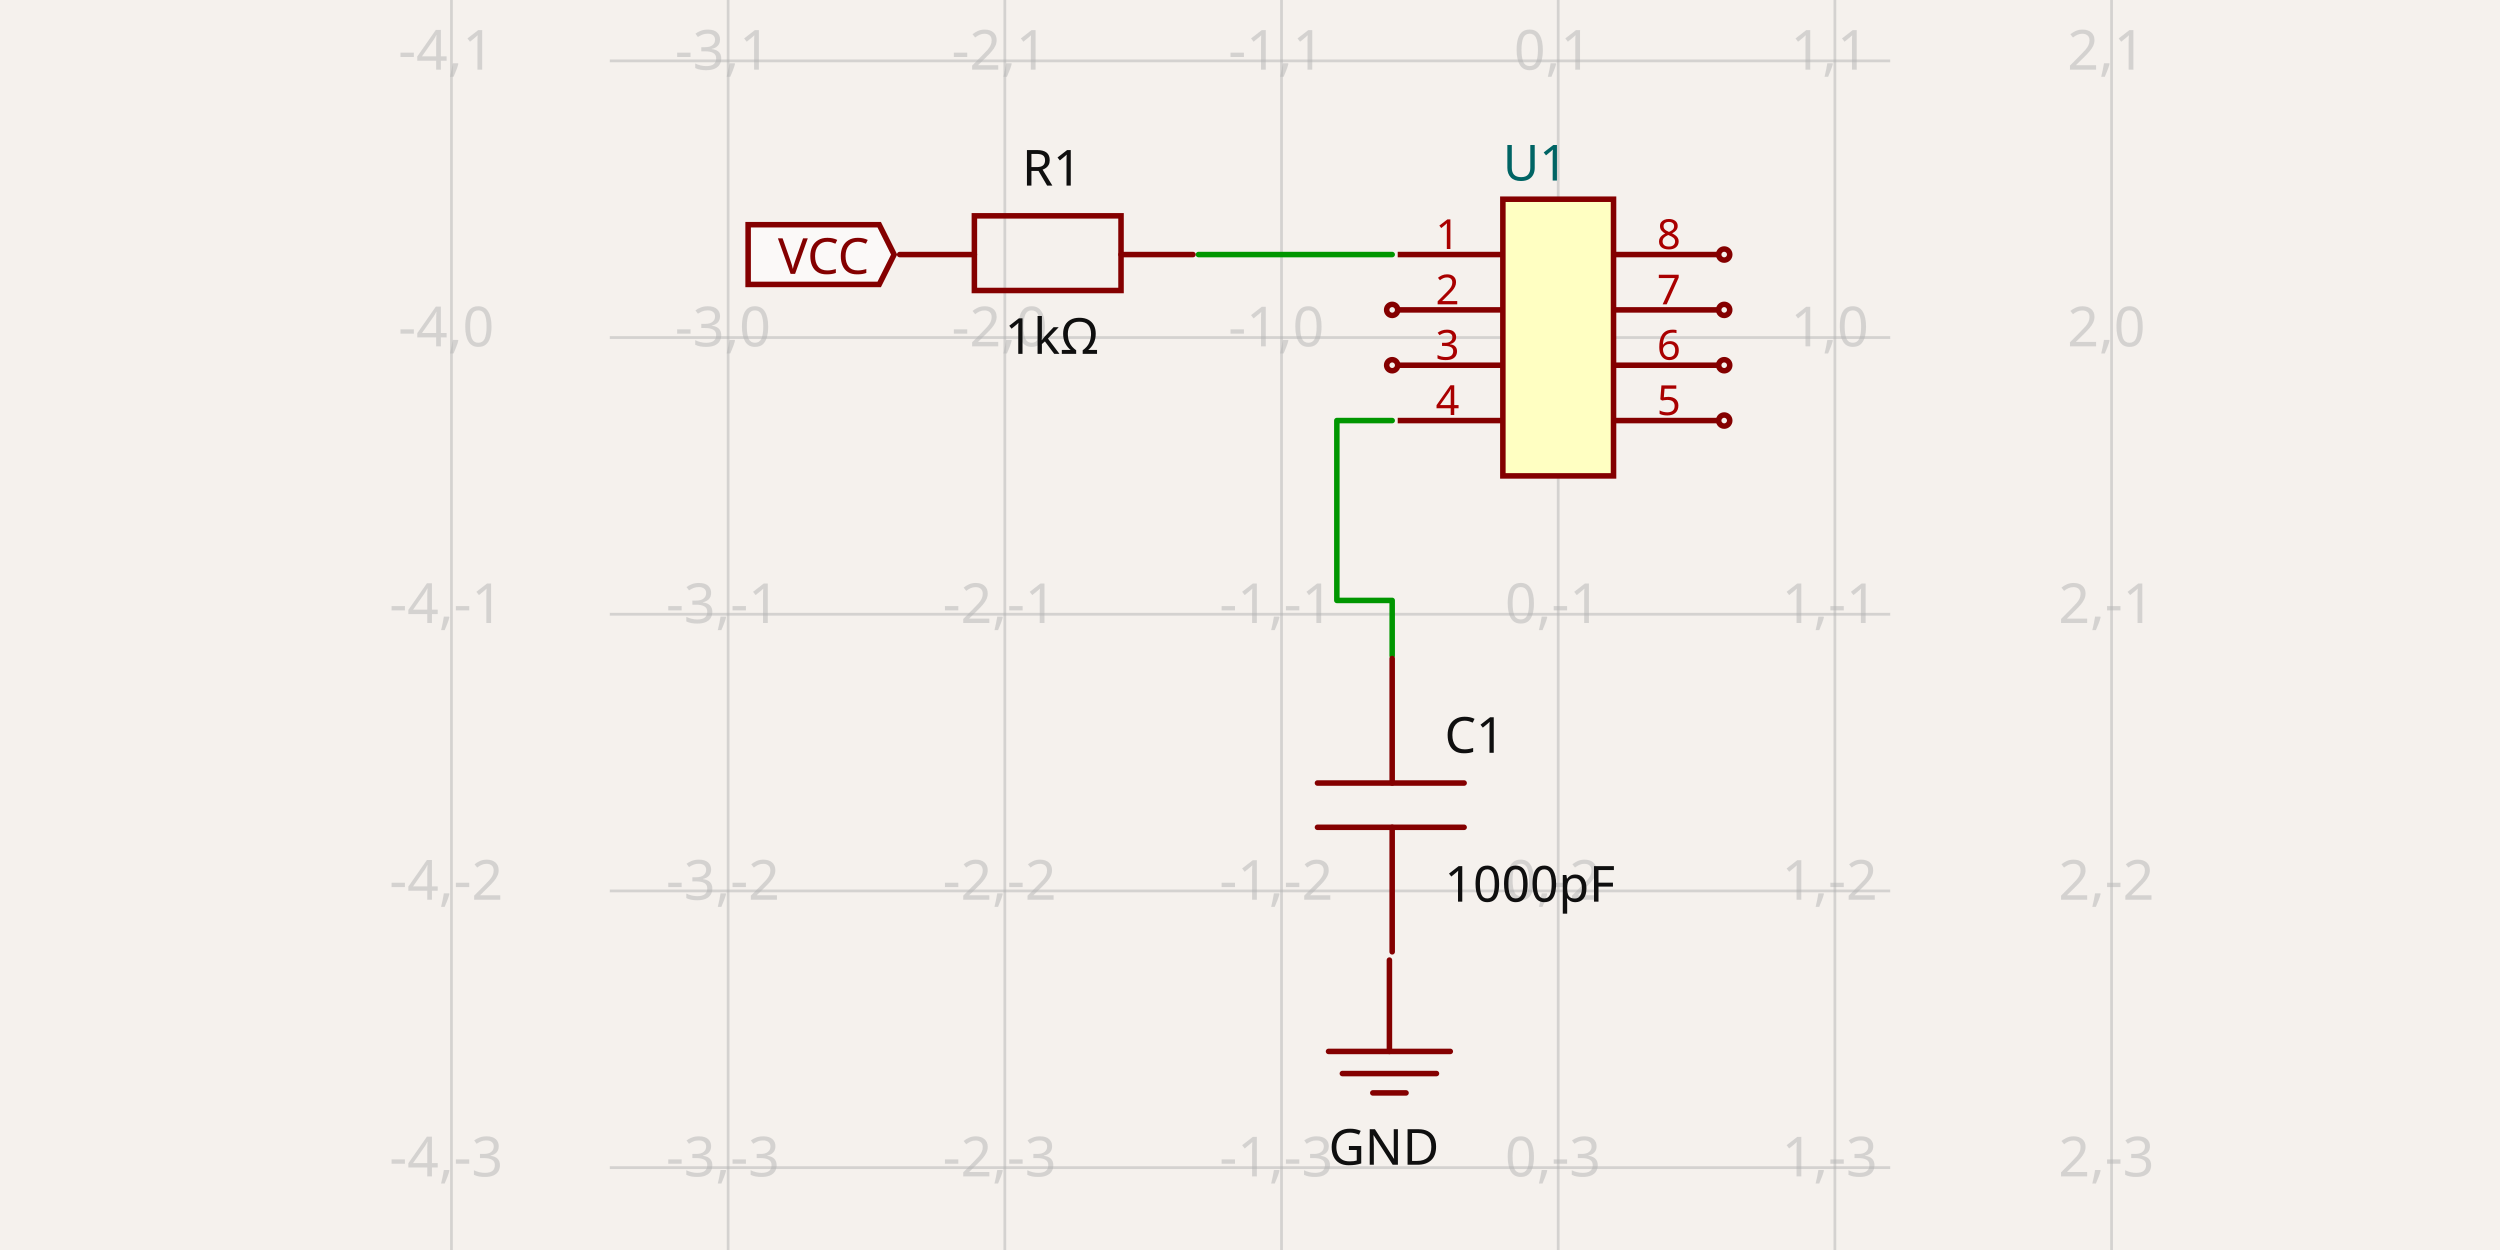
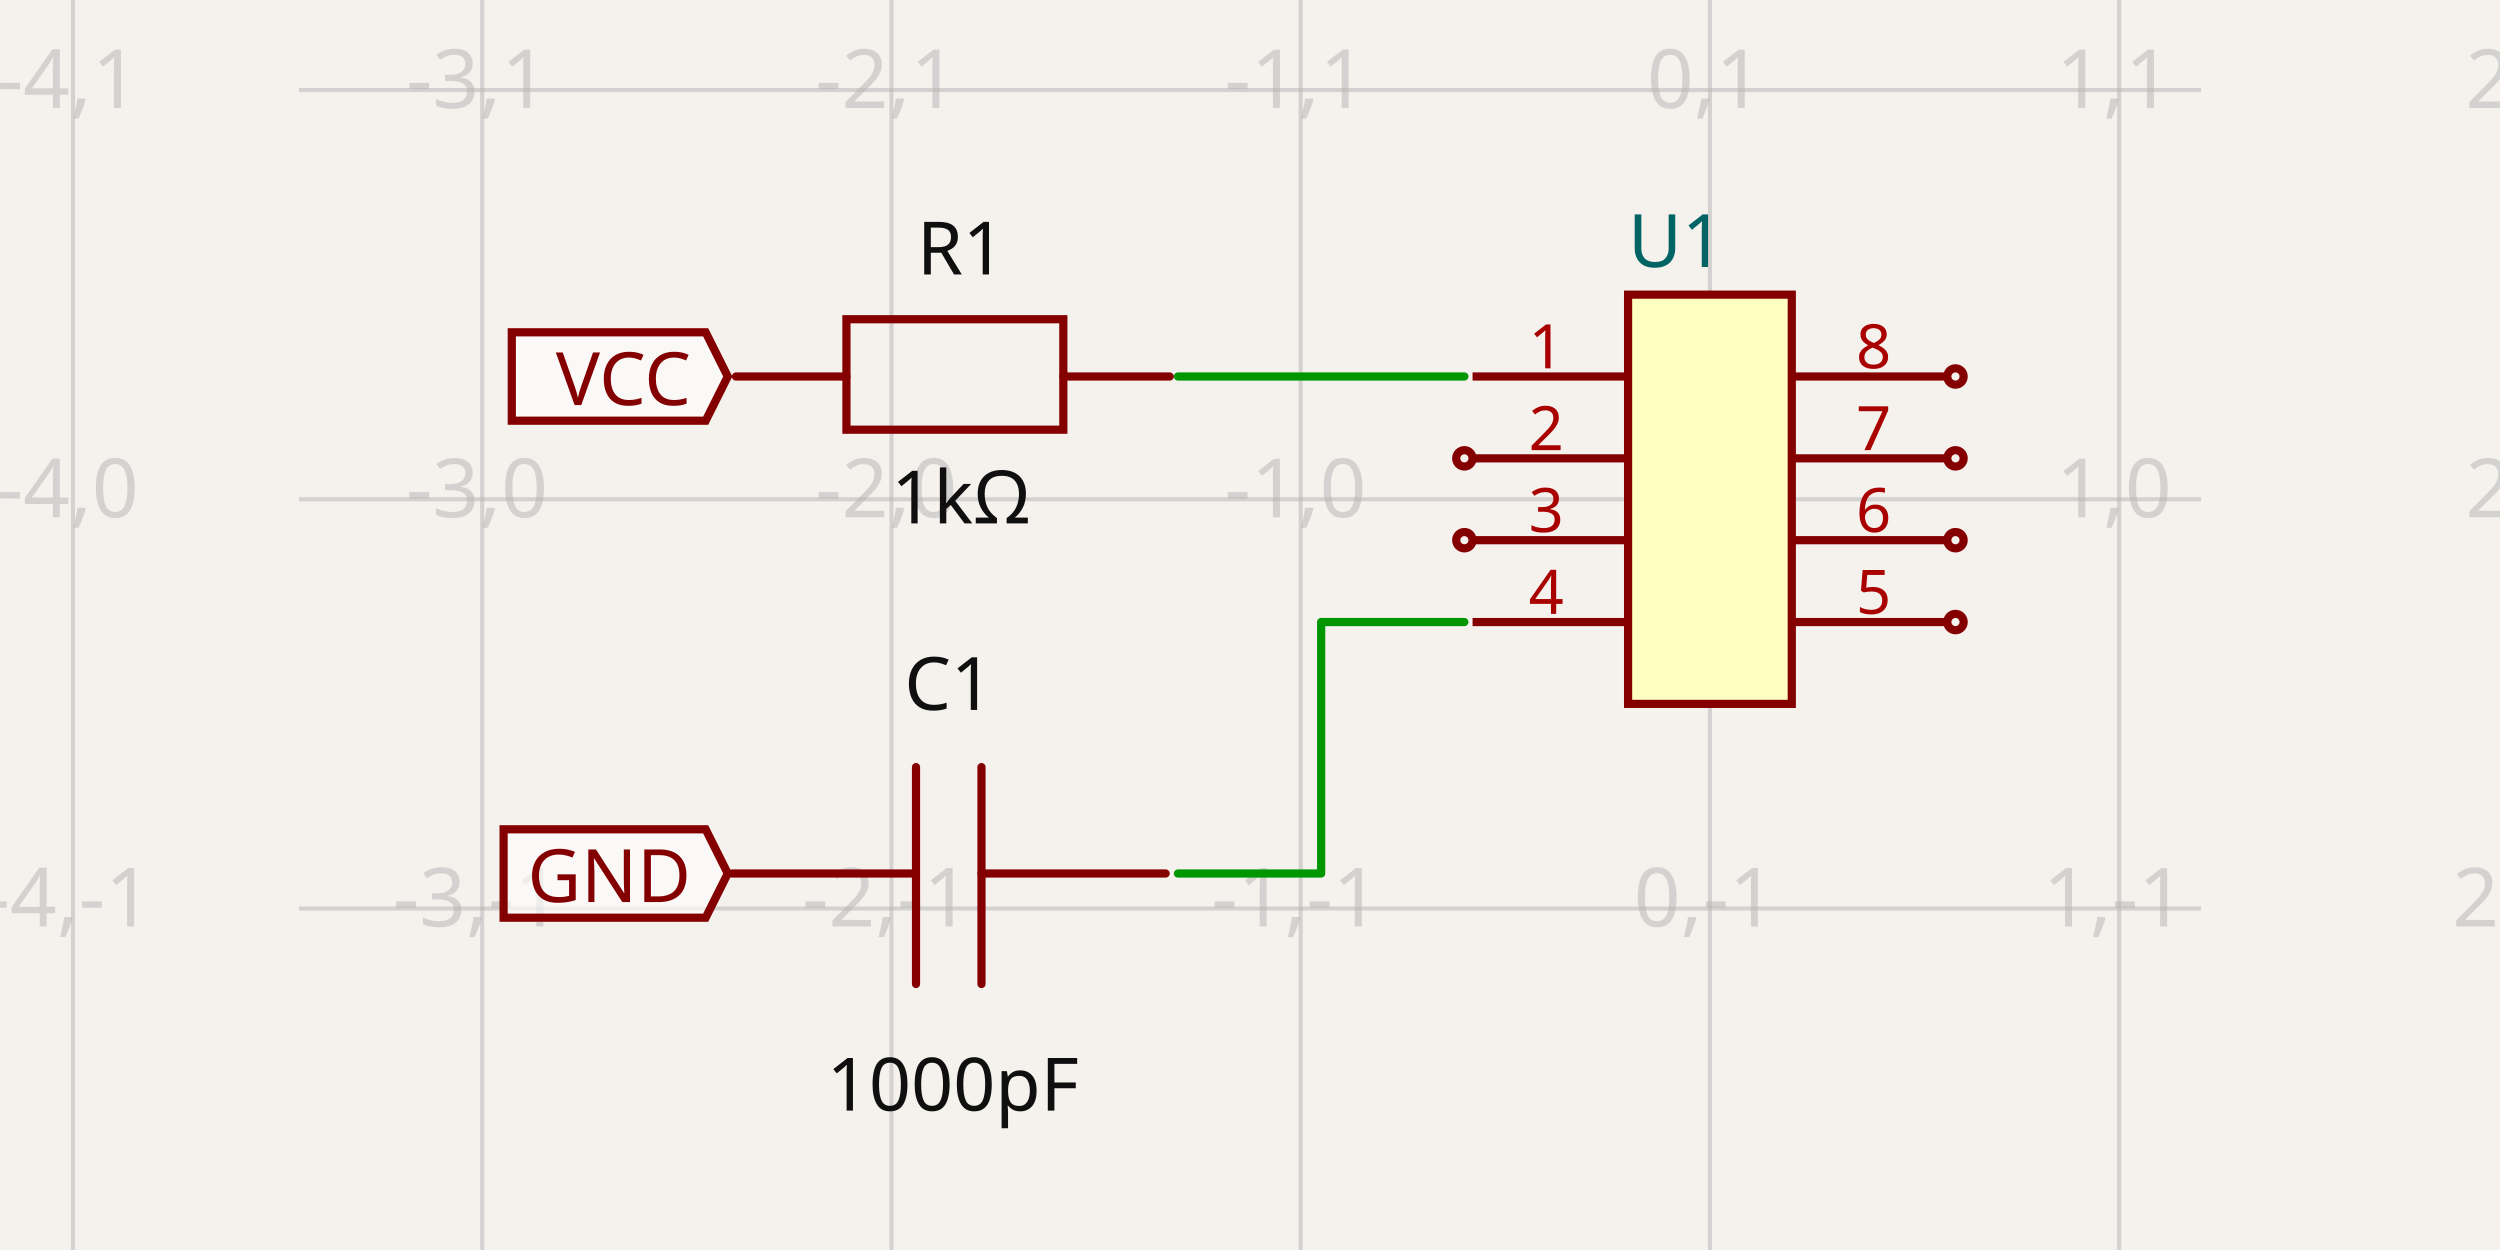
- <svg xmlns="http://www.w3.org/2000/svg" width="1200" height="600" style="background-color: rgb(245, 241, 237)" data-real-to-screen-transform="matrix(132.8099636986,0,0,-132.8099636986,747.9325915651,162.0281557123)" data-software-used-string="@tscircuit/core@0.0.687">
+ <svg xmlns="http://www.w3.org/2000/svg" width="1200" height="600" style="background-color: rgb(245, 241, 237)" data-real-to-screen-transform="matrix(196.4343659501,0,0,-196.4343659501,820.7660360791,239.6499264591)" data-software-used-string="@tscircuit/core@0.0.709">
  <style>
              .boundary { fill: rgb(245, 241, 237); }
              .schematic-boundary { fill: none; stroke: #fff; }
              .component { fill: none; stroke: rgb(132, 0, 0); }
              .chip { fill: rgb(255, 255, 194); stroke: rgb(132, 0, 0); }
              .component-pin { fill: none; stroke: rgb(132, 0, 0); }
              /* Basic per-trace hover fallback */
              .trace:hover {
                filter: invert(1);
              }
              .trace:hover .trace-crossing-outline {
                opacity: 0;
              }
              .trace:hover .trace-junction {
                filter: invert(1);
              }
              /* Net-hover highlighting: when a trace or its overlays are hovered,
                 invert color for all traces (base + overlays) sharing the same
                 subcircuit connectivity key. Also hide crossing outline during hover. */
-               svg:has(:is(g.trace[data-subcircuit-connectivity-map-key="unnamedsubcircuit49_connectivity_net2"], g.trace-overlays[data-subcircuit-connectivity-map-key="unnamedsubcircuit49_connectivity_net2"]):hover) :is(g.trace[data-subcircuit-connectivity-map-key="unnamedsubcircuit49_connectivity_net2"], g.trace-overlays[data-subcircuit-connectivity-map-key="unnamedsubcircuit49_connectivity_net2"]) { filter: invert(1); }
- svg:has(:is(g.trace[data-subcircuit-connectivity-map-key="unnamedsubcircuit49_connectivity_net2"], g.trace-overlays[data-subcircuit-connectivity-map-key="unnamedsubcircuit49_connectivity_net2"]):hover) g.trace-overlays[data-subcircuit-connectivity-map-key="unnamedsubcircuit49_connectivity_net2"] .trace-crossing-outline { opacity: 0; }
- svg:has(:is(g.trace[data-subcircuit-connectivity-map-key="unnamedsubcircuit49_connectivity_net3"], g.trace-overlays[data-subcircuit-connectivity-map-key="unnamedsubcircuit49_connectivity_net3"]):hover) :is(g.trace[data-subcircuit-connectivity-map-key="unnamedsubcircuit49_connectivity_net3"], g.trace-overlays[data-subcircuit-connectivity-map-key="unnamedsubcircuit49_connectivity_net3"]) { filter: invert(1); }
- svg:has(:is(g.trace[data-subcircuit-connectivity-map-key="unnamedsubcircuit49_connectivity_net3"], g.trace-overlays[data-subcircuit-connectivity-map-key="unnamedsubcircuit49_connectivity_net3"]):hover) g.trace-overlays[data-subcircuit-connectivity-map-key="unnamedsubcircuit49_connectivity_net3"] .trace-crossing-outline { opacity: 0; }
+               svg:has(:is(g.trace[data-subcircuit-connectivity-map-key="unnamedsubcircuit7616_connectivity_net2"], g.trace-overlays[data-subcircuit-connectivity-map-key="unnamedsubcircuit7616_connectivity_net2"]):hover) :is(g.trace[data-subcircuit-connectivity-map-key="unnamedsubcircuit7616_connectivity_net2"], g.trace-overlays[data-subcircuit-connectivity-map-key="unnamedsubcircuit7616_connectivity_net2"]) { filter: invert(1); }
+ svg:has(:is(g.trace[data-subcircuit-connectivity-map-key="unnamedsubcircuit7616_connectivity_net2"], g.trace-overlays[data-subcircuit-connectivity-map-key="unnamedsubcircuit7616_connectivity_net2"]):hover) g.trace-overlays[data-subcircuit-connectivity-map-key="unnamedsubcircuit7616_connectivity_net2"] .trace-crossing-outline { opacity: 0; }
+ svg:has(:is(g.trace[data-subcircuit-connectivity-map-key="unnamedsubcircuit7616_connectivity_net3"], g.trace-overlays[data-subcircuit-connectivity-map-key="unnamedsubcircuit7616_connectivity_net3"]):hover) :is(g.trace[data-subcircuit-connectivity-map-key="unnamedsubcircuit7616_connectivity_net3"], g.trace-overlays[data-subcircuit-connectivity-map-key="unnamedsubcircuit7616_connectivity_net3"]) { filter: invert(1); }
+ svg:has(:is(g.trace[data-subcircuit-connectivity-map-key="unnamedsubcircuit7616_connectivity_net3"], g.trace-overlays[data-subcircuit-connectivity-map-key="unnamedsubcircuit7616_connectivity_net3"]):hover) g.trace-overlays[data-subcircuit-connectivity-map-key="unnamedsubcircuit7616_connectivity_net3"] .trace-crossing-outline { opacity: 0; }
              .text { font-family: sans-serif; fill: rgb(0, 150, 0); }
              .pin-number { fill: rgb(169, 0, 0); }
              .port-label { fill: rgb(0, 100, 100); }
              .component-name { fill: rgb(0, 100, 100); }
            </style>
  <rect class="boundary" x="0" y="0" width="1200" height="600" />
  <g class="grid">
-     <line x1="216.693" y1="600" x2="216.693" y2="7.986500349943526e-12" stroke="rgb(181, 181, 181)" stroke-width="1.328" stroke-opacity="0.5" />
-     <line x1="349.503" y1="600" x2="349.503" y2="7.986500349943526e-12" stroke="rgb(181, 181, 181)" stroke-width="1.328" stroke-opacity="0.5" />
-     <line x1="482.313" y1="600" x2="482.313" y2="7.986500349943526e-12" stroke="rgb(181, 181, 181)" stroke-width="1.328" stroke-opacity="0.5" />
-     <line x1="615.123" y1="600" x2="615.123" y2="7.986500349943526e-12" stroke="rgb(181, 181, 181)" stroke-width="1.328" stroke-opacity="0.5" />
-     <line x1="747.933" y1="600" x2="747.933" y2="7.986500349943526e-12" stroke="rgb(181, 181, 181)" stroke-width="1.328" stroke-opacity="0.5" />
-     <line x1="880.743" y1="600" x2="880.743" y2="7.986500349943526e-12" stroke="rgb(181, 181, 181)" stroke-width="1.328" stroke-opacity="0.5" />
-     <line x1="1013.553" y1="600" x2="1013.553" y2="7.986500349943526e-12" stroke="rgb(181, 181, 181)" stroke-width="1.328" stroke-opacity="0.5" />
-     <line x1="292.695" y1="693.268" x2="907.305" y2="693.268" stroke="rgb(181, 181, 181)" stroke-width="1.328" stroke-opacity="0.5" />
-     <line x1="292.695" y1="560.458" x2="907.305" y2="560.458" stroke="rgb(181, 181, 181)" stroke-width="1.328" stroke-opacity="0.5" />
-     <line x1="292.695" y1="427.648" x2="907.305" y2="427.648" stroke="rgb(181, 181, 181)" stroke-width="1.328" stroke-opacity="0.5" />
-     <line x1="292.695" y1="294.838" x2="907.305" y2="294.838" stroke="rgb(181, 181, 181)" stroke-width="1.328" stroke-opacity="0.5" />
-     <line x1="292.695" y1="162.028" x2="907.305" y2="162.028" stroke="rgb(181, 181, 181)" stroke-width="1.328" stroke-opacity="0.5" />
-     <line x1="292.695" y1="29.218" x2="907.305" y2="29.218" stroke="rgb(181, 181, 181)" stroke-width="1.328" stroke-opacity="0.5" />
-     <line x1="292.695" y1="-103.592" x2="907.305" y2="-103.592" stroke="rgb(181, 181, 181)" stroke-width="1.328" stroke-opacity="0.5" />
-     <text x="214.193" y="688.268" fill="rgb(181, 181, 181)" font-size="26.562" fill-opacity="0.5" text-anchor="middle" dominant-baseline="middle" font-family="sans-serif">-4,-4</text>
-     <text x="214.193" y="555.458" fill="rgb(181, 181, 181)" font-size="26.562" fill-opacity="0.5" text-anchor="middle" dominant-baseline="middle" font-family="sans-serif">-4,-3</text>
-     <text x="214.193" y="422.648" fill="rgb(181, 181, 181)" font-size="26.562" fill-opacity="0.5" text-anchor="middle" dominant-baseline="middle" font-family="sans-serif">-4,-2</text>
-     <text x="214.193" y="289.838" fill="rgb(181, 181, 181)" font-size="26.562" fill-opacity="0.5" text-anchor="middle" dominant-baseline="middle" font-family="sans-serif">-4,-1</text>
-     <text x="214.193" y="157.028" fill="rgb(181, 181, 181)" font-size="26.562" fill-opacity="0.5" text-anchor="middle" dominant-baseline="middle" font-family="sans-serif">-4,0</text>
-     <text x="214.193" y="24.218" fill="rgb(181, 181, 181)" font-size="26.562" fill-opacity="0.5" text-anchor="middle" dominant-baseline="middle" font-family="sans-serif">-4,1</text>
-     <text x="214.193" y="-108.592" fill="rgb(181, 181, 181)" font-size="26.562" fill-opacity="0.5" text-anchor="middle" dominant-baseline="middle" font-family="sans-serif">-4,2</text>
-     <text x="347.003" y="688.268" fill="rgb(181, 181, 181)" font-size="26.562" fill-opacity="0.5" text-anchor="middle" dominant-baseline="middle" font-family="sans-serif">-3,-4</text>
-     <text x="347.003" y="555.458" fill="rgb(181, 181, 181)" font-size="26.562" fill-opacity="0.5" text-anchor="middle" dominant-baseline="middle" font-family="sans-serif">-3,-3</text>
-     <text x="347.003" y="422.648" fill="rgb(181, 181, 181)" font-size="26.562" fill-opacity="0.5" text-anchor="middle" dominant-baseline="middle" font-family="sans-serif">-3,-2</text>
-     <text x="347.003" y="289.838" fill="rgb(181, 181, 181)" font-size="26.562" fill-opacity="0.5" text-anchor="middle" dominant-baseline="middle" font-family="sans-serif">-3,-1</text>
-     <text x="347.003" y="157.028" fill="rgb(181, 181, 181)" font-size="26.562" fill-opacity="0.5" text-anchor="middle" dominant-baseline="middle" font-family="sans-serif">-3,0</text>
-     <text x="347.003" y="24.218" fill="rgb(181, 181, 181)" font-size="26.562" fill-opacity="0.5" text-anchor="middle" dominant-baseline="middle" font-family="sans-serif">-3,1</text>
-     <text x="347.003" y="-108.592" fill="rgb(181, 181, 181)" font-size="26.562" fill-opacity="0.5" text-anchor="middle" dominant-baseline="middle" font-family="sans-serif">-3,2</text>
-     <text x="479.813" y="688.268" fill="rgb(181, 181, 181)" font-size="26.562" fill-opacity="0.5" text-anchor="middle" dominant-baseline="middle" font-family="sans-serif">-2,-4</text>
-     <text x="479.813" y="555.458" fill="rgb(181, 181, 181)" font-size="26.562" fill-opacity="0.5" text-anchor="middle" dominant-baseline="middle" font-family="sans-serif">-2,-3</text>
-     <text x="479.813" y="422.648" fill="rgb(181, 181, 181)" font-size="26.562" fill-opacity="0.5" text-anchor="middle" dominant-baseline="middle" font-family="sans-serif">-2,-2</text>
-     <text x="479.813" y="289.838" fill="rgb(181, 181, 181)" font-size="26.562" fill-opacity="0.5" text-anchor="middle" dominant-baseline="middle" font-family="sans-serif">-2,-1</text>
-     <text x="479.813" y="157.028" fill="rgb(181, 181, 181)" font-size="26.562" fill-opacity="0.5" text-anchor="middle" dominant-baseline="middle" font-family="sans-serif">-2,0</text>
-     <text x="479.813" y="24.218" fill="rgb(181, 181, 181)" font-size="26.562" fill-opacity="0.5" text-anchor="middle" dominant-baseline="middle" font-family="sans-serif">-2,1</text>
-     <text x="479.813" y="-108.592" fill="rgb(181, 181, 181)" font-size="26.562" fill-opacity="0.5" text-anchor="middle" dominant-baseline="middle" font-family="sans-serif">-2,2</text>
-     <text x="612.623" y="688.268" fill="rgb(181, 181, 181)" font-size="26.562" fill-opacity="0.5" text-anchor="middle" dominant-baseline="middle" font-family="sans-serif">-1,-4</text>
-     <text x="612.623" y="555.458" fill="rgb(181, 181, 181)" font-size="26.562" fill-opacity="0.5" text-anchor="middle" dominant-baseline="middle" font-family="sans-serif">-1,-3</text>
-     <text x="612.623" y="422.648" fill="rgb(181, 181, 181)" font-size="26.562" fill-opacity="0.5" text-anchor="middle" dominant-baseline="middle" font-family="sans-serif">-1,-2</text>
-     <text x="612.623" y="289.838" fill="rgb(181, 181, 181)" font-size="26.562" fill-opacity="0.5" text-anchor="middle" dominant-baseline="middle" font-family="sans-serif">-1,-1</text>
-     <text x="612.623" y="157.028" fill="rgb(181, 181, 181)" font-size="26.562" fill-opacity="0.5" text-anchor="middle" dominant-baseline="middle" font-family="sans-serif">-1,0</text>
-     <text x="612.623" y="24.218" fill="rgb(181, 181, 181)" font-size="26.562" fill-opacity="0.5" text-anchor="middle" dominant-baseline="middle" font-family="sans-serif">-1,1</text>
-     <text x="612.623" y="-108.592" fill="rgb(181, 181, 181)" font-size="26.562" fill-opacity="0.5" text-anchor="middle" dominant-baseline="middle" font-family="sans-serif">-1,2</text>
-     <text x="745.433" y="688.268" fill="rgb(181, 181, 181)" font-size="26.562" fill-opacity="0.5" text-anchor="middle" dominant-baseline="middle" font-family="sans-serif">0,-4</text>
-     <text x="745.433" y="555.458" fill="rgb(181, 181, 181)" font-size="26.562" fill-opacity="0.5" text-anchor="middle" dominant-baseline="middle" font-family="sans-serif">0,-3</text>
-     <text x="745.433" y="422.648" fill="rgb(181, 181, 181)" font-size="26.562" fill-opacity="0.5" text-anchor="middle" dominant-baseline="middle" font-family="sans-serif">0,-2</text>
-     <text x="745.433" y="289.838" fill="rgb(181, 181, 181)" font-size="26.562" fill-opacity="0.5" text-anchor="middle" dominant-baseline="middle" font-family="sans-serif">0,-1</text>
-     <text x="745.433" y="157.028" fill="rgb(181, 181, 181)" font-size="26.562" fill-opacity="0.5" text-anchor="middle" dominant-baseline="middle" font-family="sans-serif">0,0</text>
-     <text x="745.433" y="24.218" fill="rgb(181, 181, 181)" font-size="26.562" fill-opacity="0.5" text-anchor="middle" dominant-baseline="middle" font-family="sans-serif">0,1</text>
-     <text x="745.433" y="-108.592" fill="rgb(181, 181, 181)" font-size="26.562" fill-opacity="0.5" text-anchor="middle" dominant-baseline="middle" font-family="sans-serif">0,2</text>
-     <text x="878.243" y="688.268" fill="rgb(181, 181, 181)" font-size="26.562" fill-opacity="0.5" text-anchor="middle" dominant-baseline="middle" font-family="sans-serif">1,-4</text>
-     <text x="878.243" y="555.458" fill="rgb(181, 181, 181)" font-size="26.562" fill-opacity="0.5" text-anchor="middle" dominant-baseline="middle" font-family="sans-serif">1,-3</text>
-     <text x="878.243" y="422.648" fill="rgb(181, 181, 181)" font-size="26.562" fill-opacity="0.5" text-anchor="middle" dominant-baseline="middle" font-family="sans-serif">1,-2</text>
-     <text x="878.243" y="289.838" fill="rgb(181, 181, 181)" font-size="26.562" fill-opacity="0.5" text-anchor="middle" dominant-baseline="middle" font-family="sans-serif">1,-1</text>
-     <text x="878.243" y="157.028" fill="rgb(181, 181, 181)" font-size="26.562" fill-opacity="0.5" text-anchor="middle" dominant-baseline="middle" font-family="sans-serif">1,0</text>
-     <text x="878.243" y="24.218" fill="rgb(181, 181, 181)" font-size="26.562" fill-opacity="0.5" text-anchor="middle" dominant-baseline="middle" font-family="sans-serif">1,1</text>
-     <text x="878.243" y="-108.592" fill="rgb(181, 181, 181)" font-size="26.562" fill-opacity="0.5" text-anchor="middle" dominant-baseline="middle" font-family="sans-serif">1,2</text>
-     <text x="1011.053" y="688.268" fill="rgb(181, 181, 181)" font-size="26.562" fill-opacity="0.5" text-anchor="middle" dominant-baseline="middle" font-family="sans-serif">2,-4</text>
-     <text x="1011.053" y="555.458" fill="rgb(181, 181, 181)" font-size="26.562" fill-opacity="0.5" text-anchor="middle" dominant-baseline="middle" font-family="sans-serif">2,-3</text>
-     <text x="1011.053" y="422.648" fill="rgb(181, 181, 181)" font-size="26.562" fill-opacity="0.5" text-anchor="middle" dominant-baseline="middle" font-family="sans-serif">2,-2</text>
-     <text x="1011.053" y="289.838" fill="rgb(181, 181, 181)" font-size="26.562" fill-opacity="0.5" text-anchor="middle" dominant-baseline="middle" font-family="sans-serif">2,-1</text>
-     <text x="1011.053" y="157.028" fill="rgb(181, 181, 181)" font-size="26.562" fill-opacity="0.5" text-anchor="middle" dominant-baseline="middle" font-family="sans-serif">2,0</text>
-     <text x="1011.053" y="24.218" fill="rgb(181, 181, 181)" font-size="26.562" fill-opacity="0.5" text-anchor="middle" dominant-baseline="middle" font-family="sans-serif">2,1</text>
-     <text x="1011.053" y="-108.592" fill="rgb(181, 181, 181)" font-size="26.562" fill-opacity="0.5" text-anchor="middle" dominant-baseline="middle" font-family="sans-serif">2,2</text>
+     <line x1="35.029" y1="600" x2="35.029" y2="-2.1998403099132702e-11" stroke="rgb(181, 181, 181)" stroke-width="1.964" stroke-opacity="0.5" />
+     <line x1="231.463" y1="600" x2="231.463" y2="-2.1998403099132702e-11" stroke="rgb(181, 181, 181)" stroke-width="1.964" stroke-opacity="0.5" />
+     <line x1="427.897" y1="600" x2="427.897" y2="-2.1998403099132702e-11" stroke="rgb(181, 181, 181)" stroke-width="1.964" stroke-opacity="0.5" />
+     <line x1="624.332" y1="600" x2="624.332" y2="-2.1998403099132702e-11" stroke="rgb(181, 181, 181)" stroke-width="1.964" stroke-opacity="0.5" />
+     <line x1="820.766" y1="600" x2="820.766" y2="-2.1998403099132702e-11" stroke="rgb(181, 181, 181)" stroke-width="1.964" stroke-opacity="0.5" />
+     <line x1="1017.2" y1="600" x2="1017.2" y2="-2.1998403099132702e-11" stroke="rgb(181, 181, 181)" stroke-width="1.964" stroke-opacity="0.5" />
+     <line x1="1213.635" y1="600" x2="1213.635" y2="-2.1998403099132702e-11" stroke="rgb(181, 181, 181)" stroke-width="1.964" stroke-opacity="0.5" />
+     <line x1="143.513" y1="632.519" x2="1056.487" y2="632.519" stroke="rgb(181, 181, 181)" stroke-width="1.964" stroke-opacity="0.5" />
+     <line x1="143.513" y1="436.084" x2="1056.487" y2="436.084" stroke="rgb(181, 181, 181)" stroke-width="1.964" stroke-opacity="0.5" />
+     <line x1="143.513" y1="239.65" x2="1056.487" y2="239.65" stroke="rgb(181, 181, 181)" stroke-width="1.964" stroke-opacity="0.5" />
+     <line x1="143.513" y1="43.216" x2="1056.487" y2="43.216" stroke="rgb(181, 181, 181)" stroke-width="1.964" stroke-opacity="0.5" />
+     <line x1="143.513" y1="-153.219" x2="1056.487" y2="-153.219" stroke="rgb(181, 181, 181)" stroke-width="1.964" stroke-opacity="0.5" />
+     <text x="32.529" y="627.519" fill="rgb(181, 181, 181)" font-size="39.287" fill-opacity="0.5" text-anchor="middle" dominant-baseline="middle" font-family="sans-serif">-4,-2</text>
+     <text x="32.529" y="431.084" fill="rgb(181, 181, 181)" font-size="39.287" fill-opacity="0.5" text-anchor="middle" dominant-baseline="middle" font-family="sans-serif">-4,-1</text>
+     <text x="32.529" y="234.65" fill="rgb(181, 181, 181)" font-size="39.287" fill-opacity="0.5" text-anchor="middle" dominant-baseline="middle" font-family="sans-serif">-4,0</text>
+     <text x="32.529" y="38.216" fill="rgb(181, 181, 181)" font-size="39.287" fill-opacity="0.5" text-anchor="middle" dominant-baseline="middle" font-family="sans-serif">-4,1</text>
+     <text x="32.529" y="-158.219" fill="rgb(181, 181, 181)" font-size="39.287" fill-opacity="0.5" text-anchor="middle" dominant-baseline="middle" font-family="sans-serif">-4,2</text>
+     <text x="228.963" y="627.519" fill="rgb(181, 181, 181)" font-size="39.287" fill-opacity="0.5" text-anchor="middle" dominant-baseline="middle" font-family="sans-serif">-3,-2</text>
+     <text x="228.963" y="431.084" fill="rgb(181, 181, 181)" font-size="39.287" fill-opacity="0.5" text-anchor="middle" dominant-baseline="middle" font-family="sans-serif">-3,-1</text>
+     <text x="228.963" y="234.65" fill="rgb(181, 181, 181)" font-size="39.287" fill-opacity="0.5" text-anchor="middle" dominant-baseline="middle" font-family="sans-serif">-3,0</text>
+     <text x="228.963" y="38.216" fill="rgb(181, 181, 181)" font-size="39.287" fill-opacity="0.5" text-anchor="middle" dominant-baseline="middle" font-family="sans-serif">-3,1</text>
+     <text x="228.963" y="-158.219" fill="rgb(181, 181, 181)" font-size="39.287" fill-opacity="0.5" text-anchor="middle" dominant-baseline="middle" font-family="sans-serif">-3,2</text>
+     <text x="425.397" y="627.519" fill="rgb(181, 181, 181)" font-size="39.287" fill-opacity="0.5" text-anchor="middle" dominant-baseline="middle" font-family="sans-serif">-2,-2</text>
+     <text x="425.397" y="431.084" fill="rgb(181, 181, 181)" font-size="39.287" fill-opacity="0.5" text-anchor="middle" dominant-baseline="middle" font-family="sans-serif">-2,-1</text>
+     <text x="425.397" y="234.65" fill="rgb(181, 181, 181)" font-size="39.287" fill-opacity="0.5" text-anchor="middle" dominant-baseline="middle" font-family="sans-serif">-2,0</text>
+     <text x="425.397" y="38.216" fill="rgb(181, 181, 181)" font-size="39.287" fill-opacity="0.5" text-anchor="middle" dominant-baseline="middle" font-family="sans-serif">-2,1</text>
+     <text x="425.397" y="-158.219" fill="rgb(181, 181, 181)" font-size="39.287" fill-opacity="0.5" text-anchor="middle" dominant-baseline="middle" font-family="sans-serif">-2,2</text>
+     <text x="621.832" y="627.519" fill="rgb(181, 181, 181)" font-size="39.287" fill-opacity="0.5" text-anchor="middle" dominant-baseline="middle" font-family="sans-serif">-1,-2</text>
+     <text x="621.832" y="431.084" fill="rgb(181, 181, 181)" font-size="39.287" fill-opacity="0.5" text-anchor="middle" dominant-baseline="middle" font-family="sans-serif">-1,-1</text>
+     <text x="621.832" y="234.65" fill="rgb(181, 181, 181)" font-size="39.287" fill-opacity="0.5" text-anchor="middle" dominant-baseline="middle" font-family="sans-serif">-1,0</text>
+     <text x="621.832" y="38.216" fill="rgb(181, 181, 181)" font-size="39.287" fill-opacity="0.5" text-anchor="middle" dominant-baseline="middle" font-family="sans-serif">-1,1</text>
+     <text x="621.832" y="-158.219" fill="rgb(181, 181, 181)" font-size="39.287" fill-opacity="0.5" text-anchor="middle" dominant-baseline="middle" font-family="sans-serif">-1,2</text>
+     <text x="818.266" y="627.519" fill="rgb(181, 181, 181)" font-size="39.287" fill-opacity="0.5" text-anchor="middle" dominant-baseline="middle" font-family="sans-serif">0,-2</text>
+     <text x="818.266" y="431.084" fill="rgb(181, 181, 181)" font-size="39.287" fill-opacity="0.5" text-anchor="middle" dominant-baseline="middle" font-family="sans-serif">0,-1</text>
+     <text x="818.266" y="234.65" fill="rgb(181, 181, 181)" font-size="39.287" fill-opacity="0.5" text-anchor="middle" dominant-baseline="middle" font-family="sans-serif">0,0</text>
+     <text x="818.266" y="38.216" fill="rgb(181, 181, 181)" font-size="39.287" fill-opacity="0.5" text-anchor="middle" dominant-baseline="middle" font-family="sans-serif">0,1</text>
+     <text x="818.266" y="-158.219" fill="rgb(181, 181, 181)" font-size="39.287" fill-opacity="0.5" text-anchor="middle" dominant-baseline="middle" font-family="sans-serif">0,2</text>
+     <text x="1014.7" y="627.519" fill="rgb(181, 181, 181)" font-size="39.287" fill-opacity="0.5" text-anchor="middle" dominant-baseline="middle" font-family="sans-serif">1,-2</text>
+     <text x="1014.7" y="431.084" fill="rgb(181, 181, 181)" font-size="39.287" fill-opacity="0.5" text-anchor="middle" dominant-baseline="middle" font-family="sans-serif">1,-1</text>
+     <text x="1014.7" y="234.65" fill="rgb(181, 181, 181)" font-size="39.287" fill-opacity="0.5" text-anchor="middle" dominant-baseline="middle" font-family="sans-serif">1,0</text>
+     <text x="1014.7" y="38.216" fill="rgb(181, 181, 181)" font-size="39.287" fill-opacity="0.5" text-anchor="middle" dominant-baseline="middle" font-family="sans-serif">1,1</text>
+     <text x="1014.7" y="-158.219" fill="rgb(181, 181, 181)" font-size="39.287" fill-opacity="0.5" text-anchor="middle" dominant-baseline="middle" font-family="sans-serif">1,2</text>
+     <text x="1211.135" y="627.519" fill="rgb(181, 181, 181)" font-size="39.287" fill-opacity="0.5" text-anchor="middle" dominant-baseline="middle" font-family="sans-serif">2,-2</text>
+     <text x="1211.135" y="431.084" fill="rgb(181, 181, 181)" font-size="39.287" fill-opacity="0.5" text-anchor="middle" dominant-baseline="middle" font-family="sans-serif">2,-1</text>
+     <text x="1211.135" y="234.65" fill="rgb(181, 181, 181)" font-size="39.287" fill-opacity="0.5" text-anchor="middle" dominant-baseline="middle" font-family="sans-serif">2,0</text>
+     <text x="1211.135" y="38.216" fill="rgb(181, 181, 181)" font-size="39.287" fill-opacity="0.5" text-anchor="middle" dominant-baseline="middle" font-family="sans-serif">2,1</text>
+     <text x="1211.135" y="-158.219" fill="rgb(181, 181, 181)" font-size="39.287" fill-opacity="0.5" text-anchor="middle" dominant-baseline="middle" font-family="sans-serif">2,2</text>
  </g>
-   <g class="trace" data-layer="base" data-circuit-json-type="schematic_trace" data-schematic-trace-id="schematic_trace_0" data-subcircuit-connectivity-map-key="unnamedsubcircuit49_connectivity_net2">
-     <path d="M 668.247 122.185 L 641.685 122.185 L 621.763 122.185 L 621.763 122.185 L 601.842 122.185 L 575.28 122.185" class="trace-invisible-hover-outline" stroke="rgb(0, 150, 0)" fill="none" stroke-width="21.25px" stroke-linecap="round" opacity="0" stroke-linejoin="round" />
-     <path d="M 668.247 122.185 L 641.685 122.185 L 621.763 122.185 L 621.763 122.185 L 601.842 122.185 L 575.28 122.185" stroke="rgb(0, 150, 0)" fill="none" stroke-width="2.656px" stroke-linecap="round" stroke-linejoin="round" />
+   <g class="trace" data-layer="base" data-circuit-json-type="schematic_trace" data-schematic-trace-id="schematic_trace_0" data-subcircuit-connectivity-map-key="unnamedsubcircuit7616_connectivity_net2">
+     <path d="M 702.905 180.72 L 565.401 180.72" class="trace-invisible-hover-outline" stroke="rgb(0, 150, 0)" fill="none" stroke-width="31.429px" stroke-linecap="round" opacity="0" stroke-linejoin="round" />
+     <path d="M 702.905 180.72 L 565.401 180.72" stroke="rgb(0, 150, 0)" fill="none" stroke-width="3.929px" stroke-linecap="round" stroke-linejoin="round" />
  </g>
-   <g class="trace" data-layer="base" data-circuit-json-type="schematic_trace" data-schematic-trace-id="schematic_trace_1" data-subcircuit-connectivity-map-key="unnamedsubcircuit49_connectivity_net3">
-     <path d="M 668.247 201.871 L 641.685 201.871 L 641.685 288.198 L 668.247 288.198 L 668.247 314.76" class="trace-invisible-hover-outline" stroke="rgb(0, 150, 0)" fill="none" stroke-width="21.25px" stroke-linecap="round" opacity="0" stroke-linejoin="round" />
-     <path d="M 668.247 201.871 L 641.685 201.871 L 641.685 288.198 L 668.247 288.198 L 668.247 314.76" stroke="rgb(0, 150, 0)" fill="none" stroke-width="2.656px" stroke-linecap="round" stroke-linejoin="round" />
+   <g class="trace" data-layer="base" data-circuit-json-type="schematic_trace" data-schematic-trace-id="schematic_trace_1" data-subcircuit-connectivity-map-key="unnamedsubcircuit7616_connectivity_net3">
+     <path d="M 702.905 298.58 L 663.619 298.58 L 634.153 298.58 L 634.153 419.28 L 604.688 419.28 L 565.401 419.28" class="trace-invisible-hover-outline" stroke="rgb(0, 150, 0)" fill="none" stroke-width="31.429px" stroke-linecap="round" opacity="0" stroke-linejoin="round" />
+     <path d="M 702.905 298.58 L 663.619 298.58 L 634.153 298.58 L 634.153 419.28 L 604.688 419.28 L 565.401 419.28" stroke="rgb(0, 150, 0)" fill="none" stroke-width="3.929px" stroke-linecap="round" stroke-linejoin="round" />
  </g>
-   <g class="trace-overlays" data-layer="overlay" data-circuit-json-type="schematic_trace" data-schematic-trace-id="schematic_trace_0" data-subcircuit-connectivity-map-key="unnamedsubcircuit49_connectivity_net2" />
-   <g class="trace-overlays" data-layer="overlay" data-circuit-json-type="schematic_trace" data-schematic-trace-id="schematic_trace_1" data-subcircuit-connectivity-map-key="unnamedsubcircuit49_connectivity_net3" />
+   <g class="trace-overlays" data-layer="overlay" data-circuit-json-type="schematic_trace" data-schematic-trace-id="schematic_trace_0" data-subcircuit-connectivity-map-key="unnamedsubcircuit7616_connectivity_net2" />
+   <g class="trace-overlays" data-layer="overlay" data-circuit-json-type="schematic_trace" data-schematic-trace-id="schematic_trace_1" data-subcircuit-connectivity-map-key="unnamedsubcircuit7616_connectivity_net3" />
  <g data-circuit-json-type="schematic_component" data-schematic-component-id="schematic_component_0">
-     <rect class="component-overlay" x="431.845" y="103.592" width="140.779" height="35.859" fill="transparent" />
-     <path d="M 572.623 122.185 L 538.093 122.185" stroke="rgb(132, 0, 0)" fill="none" stroke-width="2.656px" stroke-linecap="round" />
-     <path d="M 467.704 122.185 L 431.845 122.185" stroke="rgb(132, 0, 0)" fill="none" stroke-width="2.656px" stroke-linecap="round" />
-     <path d="M 502.234 139.45 L 467.704 139.45 L 467.704 103.592 L 538.093 103.592 L 538.093 139.45 L 502.234 139.45" stroke="rgb(132, 0, 0)" fill="none" stroke-width="2.656px" stroke-linecap="round" />
-     <text x="504.89" y="89.082" stroke="rgb(245, 241, 237)" stroke-width="2.656px" paint-order="stroke" fill="rgb(15, 15, 15)" font-family="sans-serif" text-anchor="middle" dominant-baseline="auto" font-size="23.906px">R1</text>
-     <text x="504.89" y="151.304" fill="rgb(15, 15, 15)" font-family="sans-serif" text-anchor="middle" dominant-baseline="hanging" font-size="23.906px">1kΩ</text>
+     <rect class="component-overlay" x="353.252" y="153.219" width="208.22" height="53.037" fill="transparent" />
+     <path d="M 561.473 180.72 L 510.4 180.72" stroke="rgb(132, 0, 0)" fill="none" stroke-width="3.929px" stroke-linecap="round" />
+     <path d="M 406.29 180.72 L 353.252 180.72" stroke="rgb(132, 0, 0)" fill="none" stroke-width="3.929px" stroke-linecap="round" />
+     <path d="M 457.362 206.256 L 406.29 206.256 L 406.29 153.219 L 510.4 153.219 L 510.4 206.256 L 457.362 206.256" stroke="rgb(132, 0, 0)" fill="none" stroke-width="3.929px" stroke-linecap="round" />
+     <text x="461.291" y="131.745" stroke="rgb(245, 241, 237)" stroke-width="3.929px" paint-order="stroke" fill="rgb(15, 15, 15)" font-family="sans-serif" text-anchor="middle" dominant-baseline="auto" font-size="35.358px">R1</text>
+     <text x="461.291" y="223.801" fill="rgb(15, 15, 15)" font-family="sans-serif" text-anchor="middle" dominant-baseline="hanging" font-size="35.358px">1kΩ</text>
  </g>
  <g data-circuit-json-type="schematic_component" data-schematic-component-id="schematic_component_1">
-     <rect class="component-overlay" x="632.388" y="316.088" width="70.389" height="140.779" fill="transparent" />
-     <path d="M 668.247 456.866 L 668.247 397.102" stroke="rgb(132, 0, 0)" fill="none" stroke-width="2.656px" stroke-linecap="round" />
-     <path d="M 668.247 375.852 L 668.247 316.088" stroke="rgb(132, 0, 0)" fill="none" stroke-width="2.656px" stroke-linecap="round" />
-     <path d="M 702.777 397.102 L 632.388 397.102" stroke="rgb(132, 0, 0)" fill="none" stroke-width="2.656px" stroke-linecap="round" />
-     <path d="M 702.777 375.852 L 632.388 375.852" stroke="rgb(132, 0, 0)" fill="none" stroke-width="2.656px" stroke-linecap="round" />
-     <text x="693.408" y="361.349" stroke="rgb(245, 241, 237)" stroke-width="2.656px" paint-order="stroke" fill="rgb(15, 15, 15)" font-family="sans-serif" text-anchor="start" dominant-baseline="auto" font-size="23.906px">C1</text>
-     <text x="693.408" y="414.261" fill="rgb(15, 15, 15)" font-family="sans-serif" text-anchor="start" dominant-baseline="hanging" font-size="23.906px">1000pF</text>
+     <rect class="component-overlay" x="351.288" y="368.207" width="208.22" height="104.11" fill="transparent" />
+     <path d="M 559.508 419.28 L 471.113 419.28" stroke="rgb(132, 0, 0)" fill="none" stroke-width="3.929px" stroke-linecap="round" />
+     <path d="M 439.683 419.28 L 351.288 419.28" stroke="rgb(132, 0, 0)" fill="none" stroke-width="3.929px" stroke-linecap="round" />
+     <path d="M 471.113 368.207 L 471.113 472.318" stroke="rgb(132, 0, 0)" fill="none" stroke-width="3.929px" stroke-linecap="round" />
+     <path d="M 439.683 368.207 L 439.683 472.318" stroke="rgb(132, 0, 0)" fill="none" stroke-width="3.929px" stroke-linecap="round" />
+     <text x="455.398" y="340.76" stroke="rgb(245, 241, 237)" stroke-width="3.929px" paint-order="stroke" fill="rgb(15, 15, 15)" font-family="sans-serif" text-anchor="middle" dominant-baseline="auto" font-size="35.358px">C1</text>
+     <text x="457.362" y="505.659" fill="rgb(15, 15, 15)" font-family="sans-serif" text-anchor="middle" dominant-baseline="hanging" font-size="35.358px">1000pF</text>
  </g>
  <g data-circuit-json-type="schematic_component" data-schematic-component-id="schematic_component_2">
-     <rect class="component chip" x="721.371" y="95.623" width="53.124" height="132.81" stroke-width="2.656px" fill="rgb(255, 255, 194)" stroke="rgb(132, 0, 0)" />
-     <rect class="component-overlay" x="721.371" y="95.623" width="53.124" height="132.81" fill="transparent" />
-     <text x="721.371" y="245.698" fill="#006464" text-anchor="start" dominant-baseline="middle" font-family="sans-serif" font-size="23.906px" transform="rotate(0, 721.3706, 245.6984)" />
-     <text x="721.371" y="78.358" fill="#006464" text-anchor="start" dominant-baseline="middle" font-family="sans-serif" font-size="23.906px" transform="rotate(0, 721.3706, 78.35788)">U1</text>
-     <line class="component-pin" x1="670.903" y1="122.185" x2="721.371" y2="122.185" stroke-width="2.656px" />
+     <rect class="component chip" x="781.479" y="141.433" width="78.574" height="196.434" stroke-width="3.929px" fill="rgb(255, 255, 194)" stroke="rgb(132, 0, 0)" />
+     <rect class="component-overlay" x="781.479" y="141.433" width="78.574" height="196.434" fill="transparent" />
+     <text x="781.479" y="363.404" fill="#006464" text-anchor="start" dominant-baseline="middle" font-family="sans-serif" font-size="35.358px" transform="rotate(0, 781.4792, 363.4036)" />
+     <text x="781.479" y="115.896" fill="#006464" text-anchor="start" dominant-baseline="middle" font-family="sans-serif" font-size="35.358px" transform="rotate(0, 781.4792, 115.8963)">U1</text>
+     <line class="component-pin" x1="706.834" y1="180.72" x2="781.479" y2="180.72" stroke-width="3.929px" />
    <g data-schematic-port-id="source_port_4">
-       <rect x="665.59" y="119.529" width="5.312" height="5.312" opacity="0" />
+       <rect x="698.977" y="176.791" width="7.857" height="7.857" opacity="0" />
    </g>
-     <text class="pin-number" x="694.809" y="119.529" style="font-family: sans-serif;" fill="rgb(169, 0, 0)" text-anchor="middle" dominant-baseline="auto" font-size="19.921px" transform="">1</text>
-     <line class="component-pin" x1="670.903" y1="148.747" x2="721.371" y2="148.747" stroke-width="2.656px" />
+     <text class="pin-number" x="742.192" y="176.791" style="font-family: sans-serif;" fill="rgb(169, 0, 0)" text-anchor="middle" dominant-baseline="auto" font-size="29.465px" transform="">1</text>
+     <line class="component-pin" x1="706.834" y1="220.006" x2="781.479" y2="220.006" stroke-width="3.929px" />
    <g data-schematic-port-id="source_port_5">
-       <circle class="component-pin" cx="668.247" cy="148.747" r="2.656" stroke-width="2.656px" />
-       <rect x="665.59" y="146.091" width="5.312" height="5.312" opacity="0" />
+       <circle class="component-pin" cx="702.905" cy="220.006" r="3.929" stroke-width="3.929px" />
+       <rect x="698.977" y="216.078" width="7.857" height="7.857" opacity="0" />
    </g>
-     <text class="pin-number" x="694.809" y="146.091" style="font-family: sans-serif;" fill="rgb(169, 0, 0)" text-anchor="middle" dominant-baseline="auto" font-size="19.921px" transform="">2</text>
-     <line class="component-pin" x1="670.903" y1="175.309" x2="721.371" y2="175.309" stroke-width="2.656px" />
+     <text class="pin-number" x="742.192" y="216.078" style="font-family: sans-serif;" fill="rgb(169, 0, 0)" text-anchor="middle" dominant-baseline="auto" font-size="29.465px" transform="">2</text>
+     <line class="component-pin" x1="706.834" y1="259.293" x2="781.479" y2="259.293" stroke-width="3.929px" />
    <g data-schematic-port-id="source_port_6">
-       <circle class="component-pin" cx="668.247" cy="175.309" r="2.656" stroke-width="2.656px" />
-       <rect x="665.59" y="172.653" width="5.312" height="5.312" opacity="0" />
+       <circle class="component-pin" cx="702.905" cy="259.293" r="3.929" stroke-width="3.929px" />
+       <rect x="698.977" y="255.365" width="7.857" height="7.857" opacity="0" />
    </g>
-     <text class="pin-number" x="694.809" y="172.653" style="font-family: sans-serif;" fill="rgb(169, 0, 0)" text-anchor="middle" dominant-baseline="auto" font-size="19.921px" transform="">3</text>
-     <line class="component-pin" x1="670.903" y1="201.871" x2="721.371" y2="201.871" stroke-width="2.656px" />
+     <text class="pin-number" x="742.192" y="255.365" style="font-family: sans-serif;" fill="rgb(169, 0, 0)" text-anchor="middle" dominant-baseline="auto" font-size="29.465px" transform="">3</text>
+     <line class="component-pin" x1="706.834" y1="298.58" x2="781.479" y2="298.58" stroke-width="3.929px" />
    <g data-schematic-port-id="source_port_7">
-       <rect x="665.59" y="199.215" width="5.312" height="5.312" opacity="0" />
+       <rect x="698.977" y="294.652" width="7.857" height="7.857" opacity="0" />
    </g>
-     <text class="pin-number" x="694.809" y="199.215" style="font-family: sans-serif;" fill="rgb(169, 0, 0)" text-anchor="middle" dominant-baseline="auto" font-size="19.921px" transform="">4</text>
-     <line class="component-pin" x1="824.962" y1="201.871" x2="774.495" y2="201.871" stroke-width="2.656px" />
+     <text class="pin-number" x="742.192" y="294.652" style="font-family: sans-serif;" fill="rgb(169, 0, 0)" text-anchor="middle" dominant-baseline="auto" font-size="29.465px" transform="">4</text>
+     <line class="component-pin" x1="934.698" y1="298.58" x2="860.053" y2="298.58" stroke-width="3.929px" />
    <g data-schematic-port-id="source_port_8">
-       <circle class="component-pin" cx="827.619" cy="201.871" r="2.656" stroke-width="2.656px" />
-       <rect x="824.962" y="199.215" width="5.312" height="5.312" opacity="0" />
+       <circle class="component-pin" cx="938.627" cy="298.58" r="3.929" stroke-width="3.929px" />
+       <rect x="934.698" y="294.652" width="7.857" height="7.857" opacity="0" />
    </g>
-     <text class="pin-number" x="801.057" y="199.215" style="font-family: sans-serif;" fill="rgb(169, 0, 0)" text-anchor="middle" dominant-baseline="auto" font-size="19.921px" transform="">5</text>
-     <line class="component-pin" x1="824.962" y1="175.309" x2="774.495" y2="175.309" stroke-width="2.656px" />
+     <text class="pin-number" x="899.34" y="294.652" style="font-family: sans-serif;" fill="rgb(169, 0, 0)" text-anchor="middle" dominant-baseline="auto" font-size="29.465px" transform="">5</text>
+     <line class="component-pin" x1="934.698" y1="259.293" x2="860.053" y2="259.293" stroke-width="3.929px" />
    <g data-schematic-port-id="source_port_9">
-       <circle class="component-pin" cx="827.619" cy="175.309" r="2.656" stroke-width="2.656px" />
-       <rect x="824.962" y="172.653" width="5.312" height="5.312" opacity="0" />
+       <circle class="component-pin" cx="938.627" cy="259.293" r="3.929" stroke-width="3.929px" />
+       <rect x="934.698" y="255.365" width="7.857" height="7.857" opacity="0" />
    </g>
-     <text class="pin-number" x="801.057" y="172.653" style="font-family: sans-serif;" fill="rgb(169, 0, 0)" text-anchor="middle" dominant-baseline="auto" font-size="19.921px" transform="">6</text>
-     <line class="component-pin" x1="824.962" y1="148.747" x2="774.495" y2="148.747" stroke-width="2.656px" />
+     <text class="pin-number" x="899.34" y="255.365" style="font-family: sans-serif;" fill="rgb(169, 0, 0)" text-anchor="middle" dominant-baseline="auto" font-size="29.465px" transform="">6</text>
+     <line class="component-pin" x1="934.698" y1="220.006" x2="860.053" y2="220.006" stroke-width="3.929px" />
    <g data-schematic-port-id="source_port_10">
-       <circle class="component-pin" cx="827.619" cy="148.747" r="2.656" stroke-width="2.656px" />
-       <rect x="824.962" y="146.091" width="5.312" height="5.312" opacity="0" />
+       <circle class="component-pin" cx="938.627" cy="220.006" r="3.929" stroke-width="3.929px" />
+       <rect x="934.698" y="216.078" width="7.857" height="7.857" opacity="0" />
    </g>
-     <text class="pin-number" x="801.057" y="146.091" style="font-family: sans-serif;" fill="rgb(169, 0, 0)" text-anchor="middle" dominant-baseline="auto" font-size="19.921px" transform="">7</text>
-     <line class="component-pin" x1="824.962" y1="122.185" x2="774.495" y2="122.185" stroke-width="2.656px" />
+     <text class="pin-number" x="899.34" y="216.078" style="font-family: sans-serif;" fill="rgb(169, 0, 0)" text-anchor="middle" dominant-baseline="auto" font-size="29.465px" transform="">7</text>
+     <line class="component-pin" x1="934.698" y1="180.72" x2="860.053" y2="180.72" stroke-width="3.929px" />
    <g data-schematic-port-id="source_port_11">
-       <circle class="component-pin" cx="827.619" cy="122.185" r="2.656" stroke-width="2.656px" />
-       <rect x="824.962" y="119.529" width="5.312" height="5.312" opacity="0" />
+       <circle class="component-pin" cx="938.627" cy="180.72" r="3.929" stroke-width="3.929px" />
+       <rect x="934.698" y="176.791" width="7.857" height="7.857" opacity="0" />
    </g>
-     <text class="pin-number" x="801.057" y="119.529" style="font-family: sans-serif;" fill="rgb(169, 0, 0)" text-anchor="middle" dominant-baseline="auto" font-size="19.921px" transform="">8</text>
+     <text class="pin-number" x="899.34" y="176.791" style="font-family: sans-serif;" fill="rgb(169, 0, 0)" text-anchor="middle" dominant-baseline="auto" font-size="29.465px" transform="">8</text>
  </g>
  <g class="schematic-port-hover" data-schematic-port-id="source_port_0">
-     <circle cx="575.28" cy="122.185" r="5.312" fill="red" opacity="0" />
+     <circle cx="565.401" cy="180.72" r="7.857" fill="red" opacity="0" />
  </g>
  <g class="schematic-port-hover" data-schematic-port-id="source_port_1">
-     <circle cx="429.189" cy="122.185" r="5.312" fill="red" opacity="0" />
+     <circle cx="349.324" cy="180.72" r="7.857" fill="red" opacity="0" />
  </g>
  <g class="schematic-port-hover" data-schematic-port-id="source_port_2">
-     <circle cx="668.247" cy="314.76" r="5.312" fill="red" opacity="0" />
+     <circle cx="565.401" cy="419.28" r="7.857" fill="red" opacity="0" />
  </g>
  <g class="schematic-port-hover" data-schematic-port-id="source_port_3">
-     <circle cx="668.247" cy="460.851" r="5.312" fill="red" opacity="0" />
+     <circle cx="349.324" cy="419.28" r="7.857" fill="red" opacity="0" />
  </g>
  <g class="schematic-port-hover" data-schematic-port-id="source_port_4">
-     <circle cx="668.247" cy="122.185" r="5.312" fill="red" opacity="0" />
+     <circle cx="702.905" cy="180.72" r="7.857" fill="red" opacity="0" />
  </g>
  <g class="schematic-port-hover" data-schematic-port-id="source_port_5">
-     <circle cx="668.247" cy="148.747" r="5.312" fill="red" opacity="0" />
+     <circle cx="702.905" cy="220.006" r="7.857" fill="red" opacity="0" />
  </g>
  <g class="schematic-port-hover" data-schematic-port-id="source_port_6">
-     <circle cx="668.247" cy="175.309" r="5.312" fill="red" opacity="0" />
+     <circle cx="702.905" cy="259.293" r="7.857" fill="red" opacity="0" />
  </g>
  <g class="schematic-port-hover" data-schematic-port-id="source_port_7">
-     <circle cx="668.247" cy="201.871" r="5.312" fill="red" opacity="0" />
+     <circle cx="702.905" cy="298.58" r="7.857" fill="red" opacity="0" />
  </g>
  <g class="schematic-port-hover" data-schematic-port-id="source_port_8">
-     <circle cx="827.619" cy="201.871" r="5.312" fill="red" opacity="0" />
+     <circle cx="938.627" cy="298.58" r="7.857" fill="red" opacity="0" />
  </g>
  <g class="schematic-port-hover" data-schematic-port-id="source_port_9">
-     <circle cx="827.619" cy="175.309" r="5.312" fill="red" opacity="0" />
+     <circle cx="938.627" cy="259.293" r="7.857" fill="red" opacity="0" />
  </g>
  <g class="schematic-port-hover" data-schematic-port-id="source_port_10">
-     <circle cx="827.619" cy="148.747" r="5.312" fill="red" opacity="0" />
+     <circle cx="938.627" cy="220.006" r="7.857" fill="red" opacity="0" />
  </g>
  <g class="schematic-port-hover" data-schematic-port-id="source_port_11">
-     <circle cx="827.619" cy="122.185" r="5.312" fill="red" opacity="0" />
+     <circle cx="938.627" cy="180.72" r="7.857" fill="red" opacity="0" />
  </g>
-   <path class="net-label" d="     M 429.189,122.185     L 422.017,136.529     L 359.1,136.529     L 359.1,107.842     L 422.017,107.842     Z   " fill="rgba(255, 255, 255, 0.6)" stroke="rgb(132, 0, 0)" stroke-width="2.656px" />
-   <text class="net-label-text" x="417.236" y="122.185" fill="rgb(132, 0, 0)" text-anchor="end" dominant-baseline="central" font-family="sans-serif" font-variant-numeric="tabular-nums" font-size="23.906px" transform="">VCC</text>
-   <rect class="component-overlay" x="637.7" y="460.851" width="58.436" height="63.749" fill="transparent" />
-   <path d="M 666.919 460.851 L 666.919 504.678" stroke="rgb(132, 0, 0)" fill="none" stroke-width="2.656px" stroke-linecap="round" />
-   <path d="M 637.7 504.678 L 696.137 504.678" stroke="rgb(132, 0, 0)" fill="none" stroke-width="2.656px" stroke-linecap="round" />
-   <path d="M 644.341 515.303 L 689.496 515.303" stroke="rgb(132, 0, 0)" fill="none" stroke-width="2.656px" stroke-linecap="round" />
-   <path d="M 658.95 524.599 L 674.887 524.599" stroke="rgb(132, 0, 0)" fill="none" stroke-width="2.656px" stroke-linecap="round" />
-   <text x="664.262" y="540.537" fill="rgb(15, 15, 15)" font-family="sans-serif" text-anchor="middle" dominant-baseline="hanging" font-size="23.906px">GND</text>
+   <path class="net-label" d="     M 349.324,180.72     L 338.716,201.935     L 245.659,201.935     L 245.659,159.505     L 338.716,159.505     Z   " fill="rgba(255, 255, 255, 0.6)" stroke="rgb(132, 0, 0)" stroke-width="3.929px" />
+   <text class="net-label-text" x="331.644" y="180.72" fill="rgb(132, 0, 0)" text-anchor="end" dominant-baseline="central" font-family="sans-serif" font-variant-numeric="tabular-nums" font-size="35.358px" transform="">VCC</text>
+   <path class="net-label" d="     M 349.324,419.28     L 338.716,440.495     L 241.73,440.495     L 241.73,398.065     L 338.716,398.065     Z   " fill="rgba(255, 255, 255, 0.6)" stroke="rgb(132, 0, 0)" stroke-width="3.929px" />
+   <text class="net-label-text" x="331.644" y="419.28" fill="rgb(132, 0, 0)" text-anchor="end" dominant-baseline="central" font-family="sans-serif" font-variant-numeric="tabular-nums" font-size="35.358px" transform="">GND</text>
</svg>
